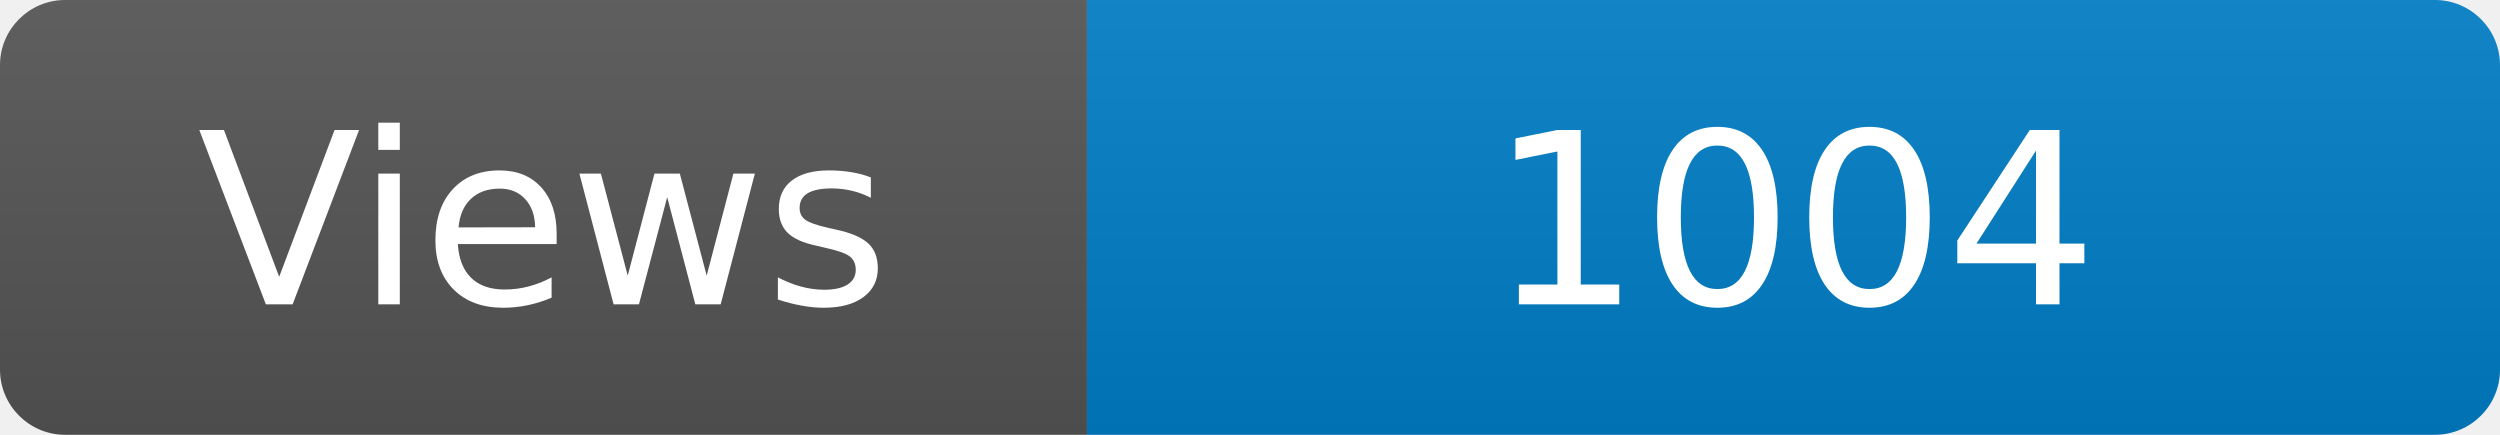
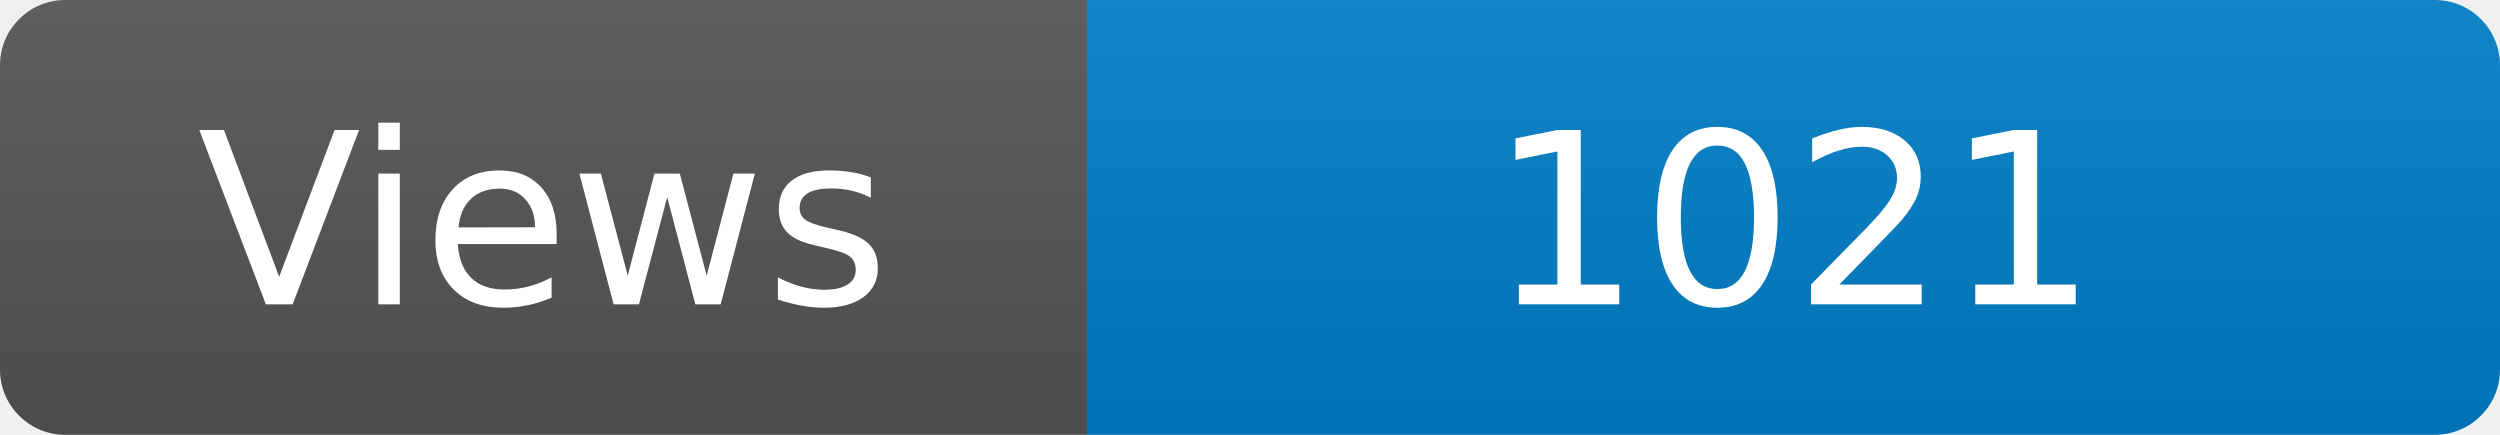
<svg xmlns="http://www.w3.org/2000/svg" width="115" height="20" role="img" aria-label="Maintained?: yes">
  <linearGradient id="s" x2="0" y2="100%">
    <stop offset="0" stop-color="#bbb" stop-opacity=".1" />
    <stop offset="1" stop-opacity=".1" />
  </linearGradient>
  <clipPath id="r">
    <rect width="115" height="20" rx="3" fill="#fff" />
  </clipPath>
  <g clip-path="url(#r)">
    <rect width="50" height="20" fill="#555" />
    <rect x="50" width="160" height="20" fill="#007ec6" />
    <rect width="115" height="20" fill="url(#s)" />
  </g>
  <g fill="#fff" text-anchor="middle" font-family="Verdana,Geneva,DejaVu Sans,sans-serif" font-size="110">
    <text x="250" y="140" transform="scale(.1)" fill="#fff">Views</text>
-     <text x="825" y="140" transform="scale(.1)" fill="#fff">1004</text>
+     <text x="825" y="140" transform="scale(.1)" fill="#fff">1021</text>
  </g>
</svg>
